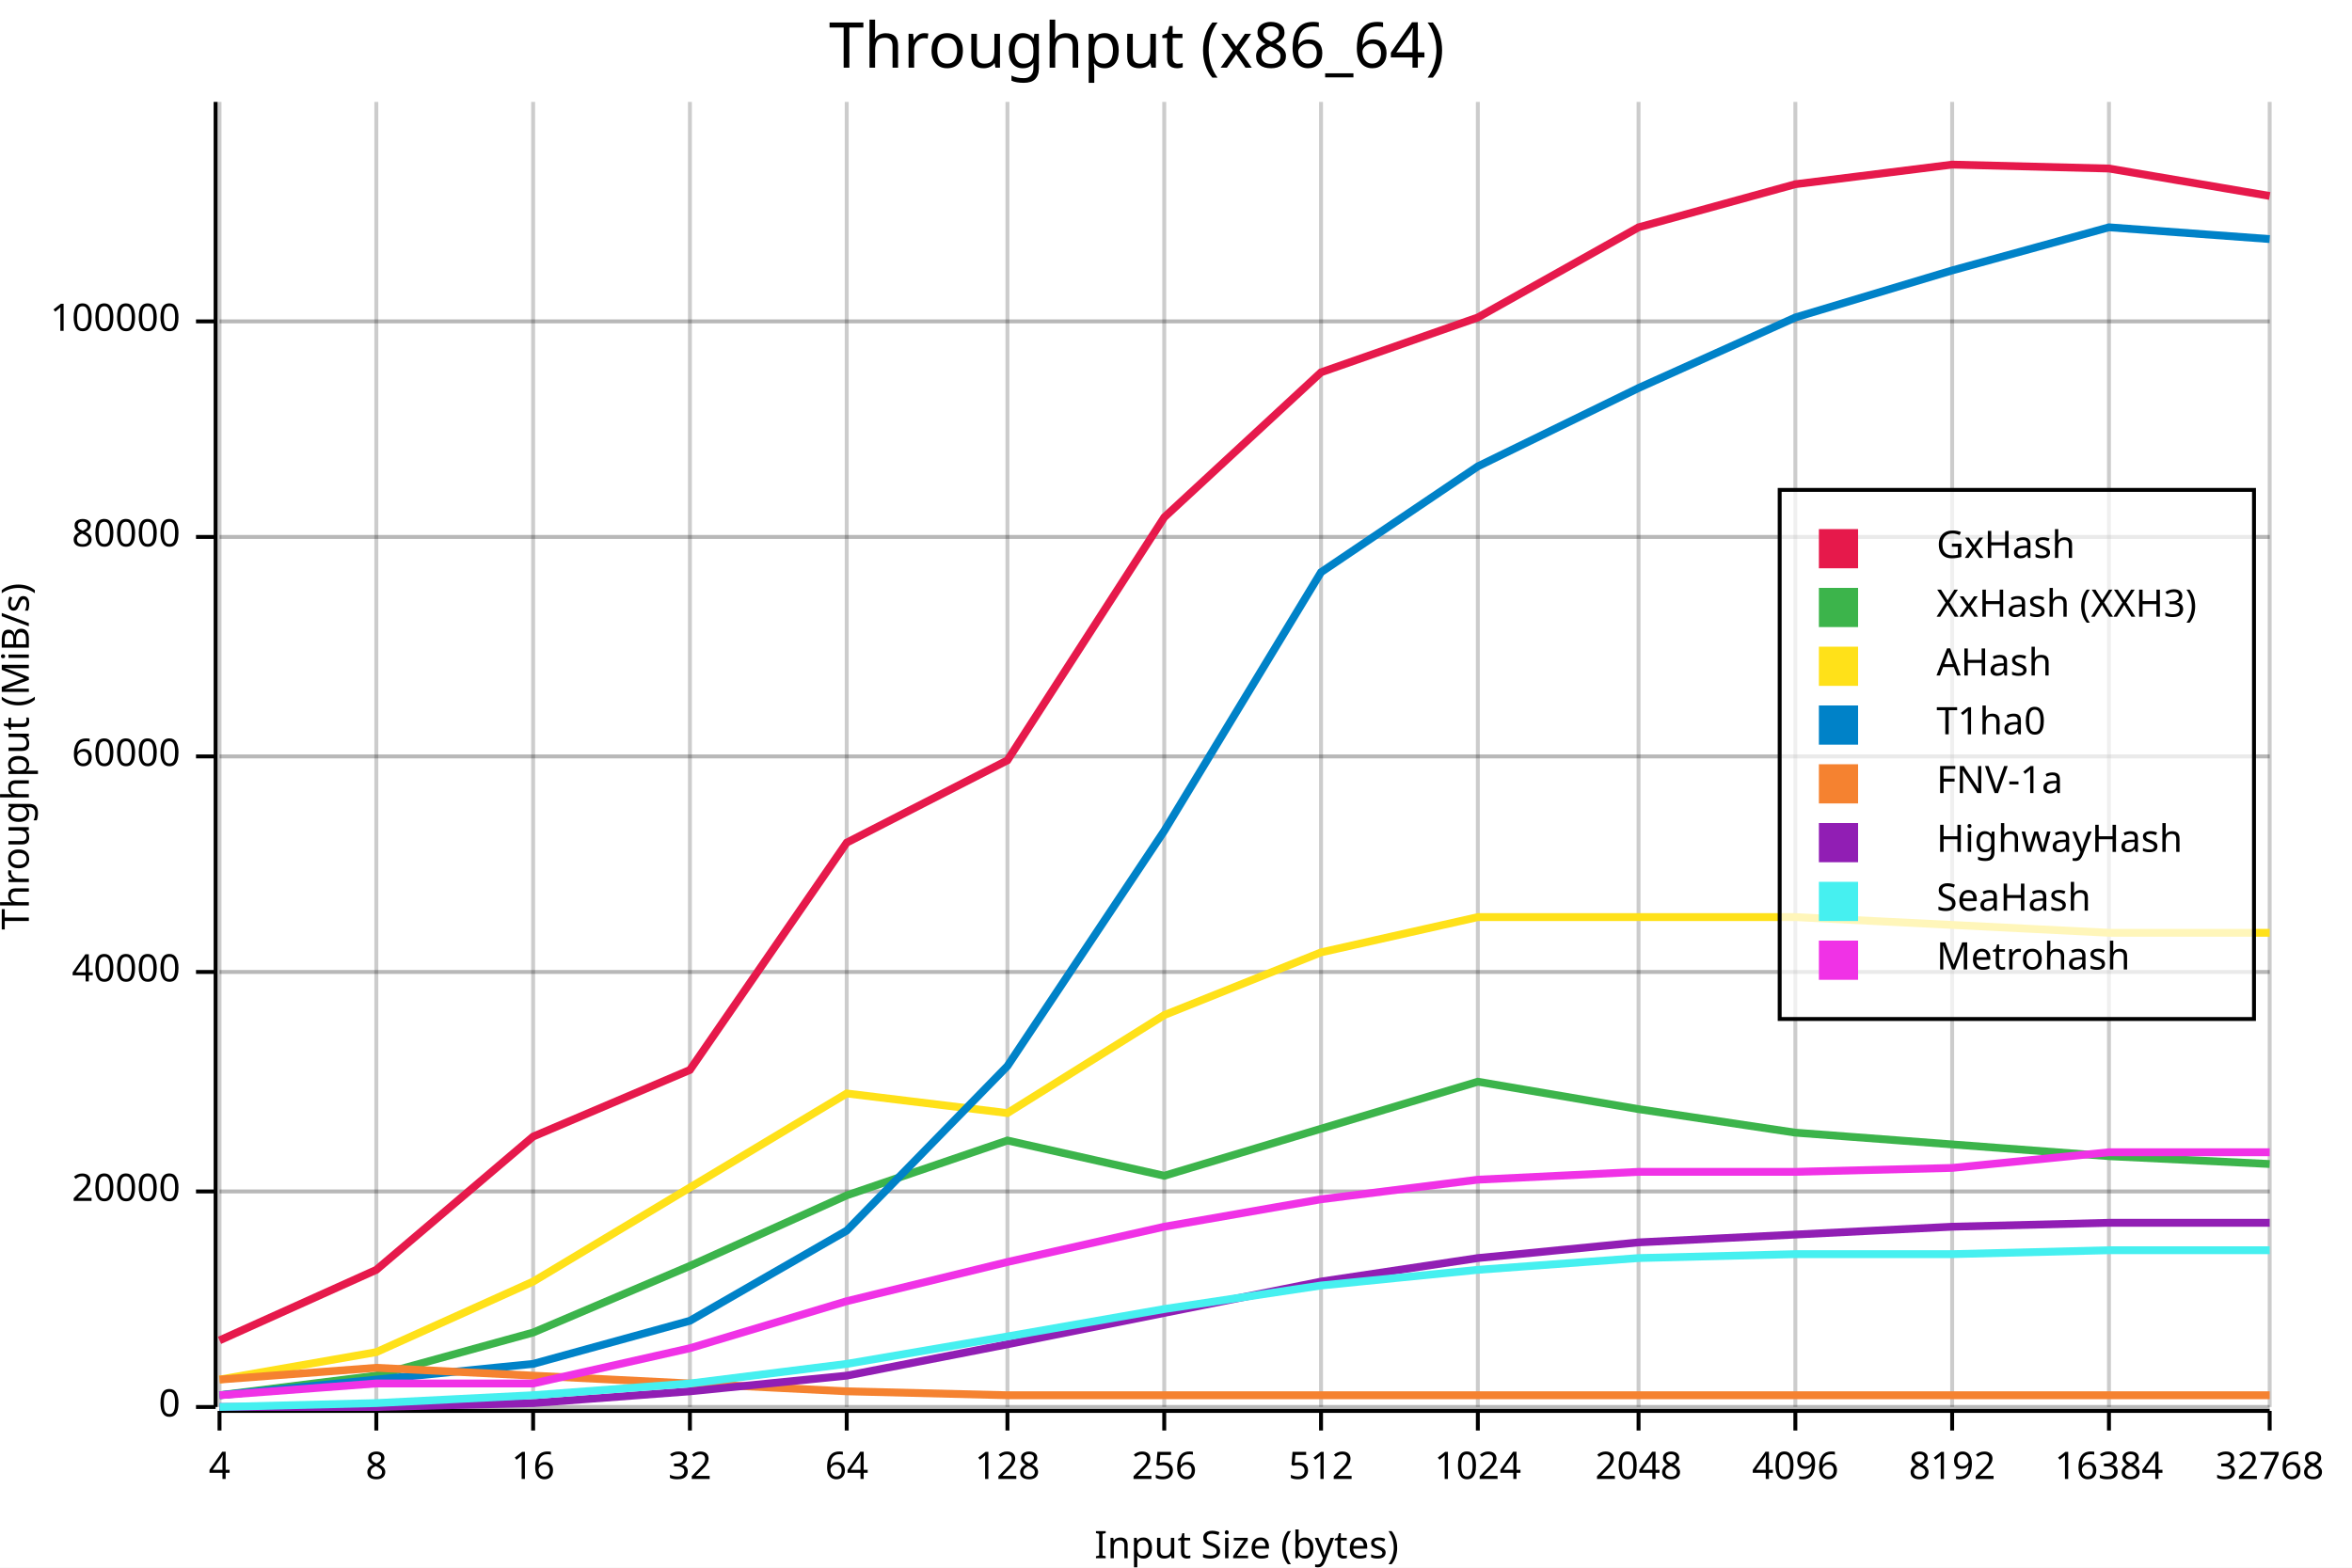
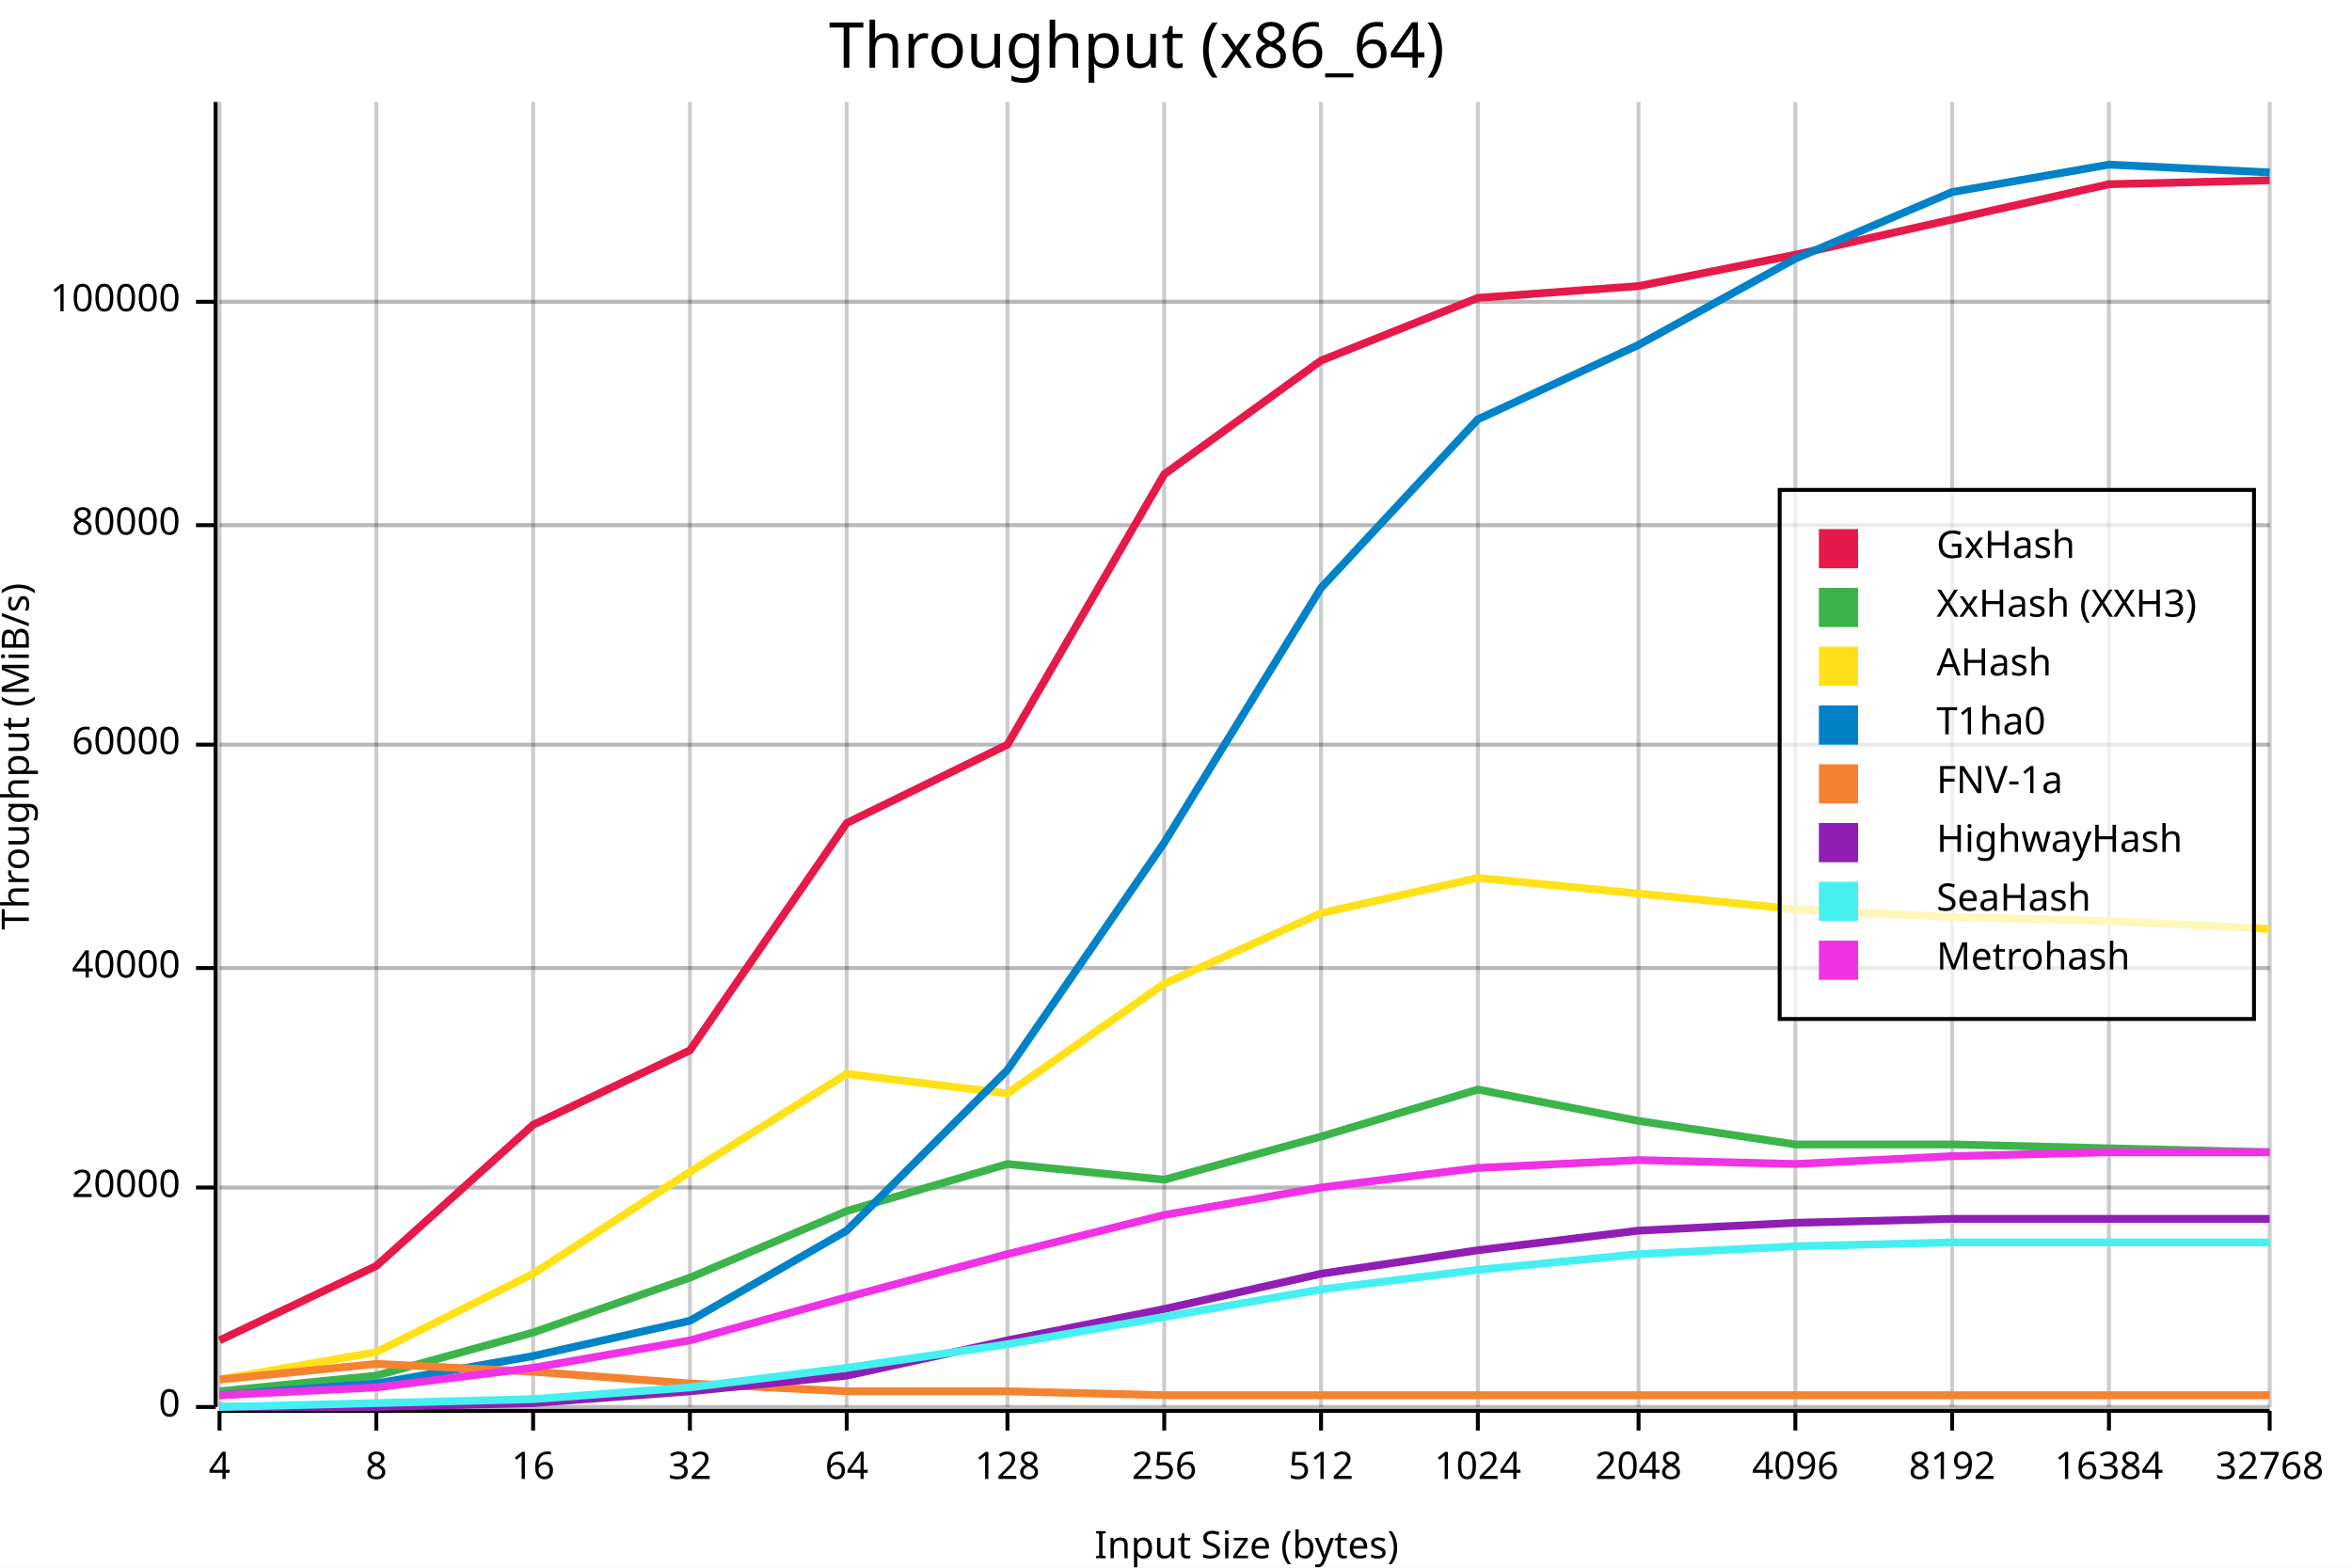
<svg xmlns="http://www.w3.org/2000/svg" width="600" height="400" viewBox="0 0 600 400">
  <rect x="0" y="0" width="600" height="400" opacity="1" fill="#FFFFFF" stroke="none" />
  <text x="290" y="5" dy="0.76em" text-anchor="middle" font-family="sans-serif" font-size="16.129" opacity="1" fill="#000000">
Throughput (x86_64)
</text>
  <line opacity="0.1" stroke="#000000" stroke-width="1" x1="56" y1="359" x2="579" y2="359" />
-   <line opacity="0.1" stroke="#000000" stroke-width="1" x1="56" y1="304" x2="579" y2="304" />
-   <line opacity="0.1" stroke="#000000" stroke-width="1" x1="56" y1="248" x2="579" y2="248" />
-   <line opacity="0.1" stroke="#000000" stroke-width="1" x1="56" y1="193" x2="579" y2="193" />
-   <line opacity="0.1" stroke="#000000" stroke-width="1" x1="56" y1="137" x2="579" y2="137" />
-   <line opacity="0.1" stroke="#000000" stroke-width="1" x1="56" y1="82" x2="579" y2="82" />
+   <line opacity="0.1" stroke="#000000" stroke-width="1" x1="56" y1="303" x2="579" y2="303" />
+   <line opacity="0.1" stroke="#000000" stroke-width="1" x1="56" y1="247" x2="579" y2="247" />
+   <line opacity="0.1" stroke="#000000" stroke-width="1" x1="56" y1="190" x2="579" y2="190" />
+   <line opacity="0.1" stroke="#000000" stroke-width="1" x1="56" y1="134" x2="579" y2="134" />
+   <line opacity="0.1" stroke="#000000" stroke-width="1" x1="56" y1="77" x2="579" y2="77" />
  <text x="0" y="193" dy="0.76em" text-anchor="middle" font-family="sans-serif" font-size="9.677" opacity="1" fill="#000000" transform="rotate(270, 0, 193)">
Throughput (MiB/s)
</text>
  <text x="318" y="400" dy="-0.5ex" text-anchor="middle" font-family="sans-serif" font-size="9.677" opacity="1" fill="#000000">
Input Size (bytes)
</text>
  <line opacity="0.2" stroke="#000000" stroke-width="1" x1="56" y1="359" x2="56" y2="26" />
  <line opacity="0.2" stroke="#000000" stroke-width="1" x1="96" y1="359" x2="96" y2="26" />
  <line opacity="0.2" stroke="#000000" stroke-width="1" x1="136" y1="359" x2="136" y2="26" />
  <line opacity="0.2" stroke="#000000" stroke-width="1" x1="176" y1="359" x2="176" y2="26" />
  <line opacity="0.2" stroke="#000000" stroke-width="1" x1="216" y1="359" x2="216" y2="26" />
  <line opacity="0.2" stroke="#000000" stroke-width="1" x1="257" y1="359" x2="257" y2="26" />
  <line opacity="0.2" stroke="#000000" stroke-width="1" x1="297" y1="359" x2="297" y2="26" />
  <line opacity="0.2" stroke="#000000" stroke-width="1" x1="337" y1="359" x2="337" y2="26" />
  <line opacity="0.2" stroke="#000000" stroke-width="1" x1="377" y1="359" x2="377" y2="26" />
  <line opacity="0.2" stroke="#000000" stroke-width="1" x1="418" y1="359" x2="418" y2="26" />
  <line opacity="0.2" stroke="#000000" stroke-width="1" x1="458" y1="359" x2="458" y2="26" />
  <line opacity="0.2" stroke="#000000" stroke-width="1" x1="498" y1="359" x2="498" y2="26" />
  <line opacity="0.2" stroke="#000000" stroke-width="1" x1="538" y1="359" x2="538" y2="26" />
  <line opacity="0.2" stroke="#000000" stroke-width="1" x1="579" y1="359" x2="579" y2="26" />
  <line opacity="0.2" stroke="#000000" stroke-width="1" x1="56" y1="359" x2="579" y2="359" />
-   <line opacity="0.2" stroke="#000000" stroke-width="1" x1="56" y1="304" x2="579" y2="304" />
-   <line opacity="0.2" stroke="#000000" stroke-width="1" x1="56" y1="248" x2="579" y2="248" />
-   <line opacity="0.2" stroke="#000000" stroke-width="1" x1="56" y1="193" x2="579" y2="193" />
-   <line opacity="0.2" stroke="#000000" stroke-width="1" x1="56" y1="137" x2="579" y2="137" />
-   <line opacity="0.2" stroke="#000000" stroke-width="1" x1="56" y1="82" x2="579" y2="82" />
+   <line opacity="0.2" stroke="#000000" stroke-width="1" x1="56" y1="303" x2="579" y2="303" />
+   <line opacity="0.2" stroke="#000000" stroke-width="1" x1="56" y1="247" x2="579" y2="247" />
+   <line opacity="0.2" stroke="#000000" stroke-width="1" x1="56" y1="190" x2="579" y2="190" />
+   <line opacity="0.2" stroke="#000000" stroke-width="1" x1="56" y1="134" x2="579" y2="134" />
+   <line opacity="0.2" stroke="#000000" stroke-width="1" x1="56" y1="77" x2="579" y2="77" />
  <polyline fill="none" opacity="1" stroke="#000000" stroke-width="1" points="55,26 55,359 " />
  <text x="46" y="359" dy="0.5ex" text-anchor="end" font-family="sans-serif" font-size="9.677" opacity="1" fill="#000000">
0
</text>
  <polyline fill="none" opacity="1" stroke="#000000" stroke-width="1" points="50,359 55,359 " />
-   <text x="46" y="304" dy="0.5ex" text-anchor="end" font-family="sans-serif" font-size="9.677" opacity="1" fill="#000000">
+   <text x="46" y="303" dy="0.5ex" text-anchor="end" font-family="sans-serif" font-size="9.677" opacity="1" fill="#000000">
20000
</text>
-   <polyline fill="none" opacity="1" stroke="#000000" stroke-width="1" points="50,304 55,304 " />
-   <text x="46" y="248" dy="0.5ex" text-anchor="end" font-family="sans-serif" font-size="9.677" opacity="1" fill="#000000">
+   <polyline fill="none" opacity="1" stroke="#000000" stroke-width="1" points="50,303 55,303 " />
+   <text x="46" y="247" dy="0.5ex" text-anchor="end" font-family="sans-serif" font-size="9.677" opacity="1" fill="#000000">
40000
</text>
-   <polyline fill="none" opacity="1" stroke="#000000" stroke-width="1" points="50,248 55,248 " />
-   <text x="46" y="193" dy="0.5ex" text-anchor="end" font-family="sans-serif" font-size="9.677" opacity="1" fill="#000000">
+   <polyline fill="none" opacity="1" stroke="#000000" stroke-width="1" points="50,247 55,247 " />
+   <text x="46" y="190" dy="0.5ex" text-anchor="end" font-family="sans-serif" font-size="9.677" opacity="1" fill="#000000">
60000
</text>
-   <polyline fill="none" opacity="1" stroke="#000000" stroke-width="1" points="50,193 55,193 " />
-   <text x="46" y="137" dy="0.5ex" text-anchor="end" font-family="sans-serif" font-size="9.677" opacity="1" fill="#000000">
+   <polyline fill="none" opacity="1" stroke="#000000" stroke-width="1" points="50,190 55,190 " />
+   <text x="46" y="134" dy="0.5ex" text-anchor="end" font-family="sans-serif" font-size="9.677" opacity="1" fill="#000000">
80000
</text>
-   <polyline fill="none" opacity="1" stroke="#000000" stroke-width="1" points="50,137 55,137 " />
-   <text x="46" y="82" dy="0.5ex" text-anchor="end" font-family="sans-serif" font-size="9.677" opacity="1" fill="#000000">
+   <polyline fill="none" opacity="1" stroke="#000000" stroke-width="1" points="50,134 55,134 " />
+   <text x="46" y="77" dy="0.5ex" text-anchor="end" font-family="sans-serif" font-size="9.677" opacity="1" fill="#000000">
100000
</text>
-   <polyline fill="none" opacity="1" stroke="#000000" stroke-width="1" points="50,82 55,82 " />
+   <polyline fill="none" opacity="1" stroke="#000000" stroke-width="1" points="50,77 55,77 " />
  <polyline fill="none" opacity="1" stroke="#000000" stroke-width="1" points="56,360 579,360 " />
  <text x="56" y="370" dy="0.76em" text-anchor="middle" font-family="sans-serif" font-size="9.677" opacity="1" fill="#000000">
4
</text>
  <polyline fill="none" opacity="1" stroke="#000000" stroke-width="1" points="56,360 56,365 " />
  <text x="96" y="370" dy="0.76em" text-anchor="middle" font-family="sans-serif" font-size="9.677" opacity="1" fill="#000000">
8
</text>
  <polyline fill="none" opacity="1" stroke="#000000" stroke-width="1" points="96,360 96,365 " />
  <text x="136" y="370" dy="0.76em" text-anchor="middle" font-family="sans-serif" font-size="9.677" opacity="1" fill="#000000">
16
</text>
  <polyline fill="none" opacity="1" stroke="#000000" stroke-width="1" points="136,360 136,365 " />
  <text x="176" y="370" dy="0.76em" text-anchor="middle" font-family="sans-serif" font-size="9.677" opacity="1" fill="#000000">
32
</text>
  <polyline fill="none" opacity="1" stroke="#000000" stroke-width="1" points="176,360 176,365 " />
  <text x="216" y="370" dy="0.76em" text-anchor="middle" font-family="sans-serif" font-size="9.677" opacity="1" fill="#000000">
64
</text>
  <polyline fill="none" opacity="1" stroke="#000000" stroke-width="1" points="216,360 216,365 " />
  <text x="257" y="370" dy="0.76em" text-anchor="middle" font-family="sans-serif" font-size="9.677" opacity="1" fill="#000000">
128
</text>
  <polyline fill="none" opacity="1" stroke="#000000" stroke-width="1" points="257,360 257,365 " />
  <text x="297" y="370" dy="0.76em" text-anchor="middle" font-family="sans-serif" font-size="9.677" opacity="1" fill="#000000">
256
</text>
  <polyline fill="none" opacity="1" stroke="#000000" stroke-width="1" points="297,360 297,365 " />
  <text x="337" y="370" dy="0.76em" text-anchor="middle" font-family="sans-serif" font-size="9.677" opacity="1" fill="#000000">
512
</text>
  <polyline fill="none" opacity="1" stroke="#000000" stroke-width="1" points="337,360 337,365 " />
  <text x="377" y="370" dy="0.76em" text-anchor="middle" font-family="sans-serif" font-size="9.677" opacity="1" fill="#000000">
1024
</text>
  <polyline fill="none" opacity="1" stroke="#000000" stroke-width="1" points="377,360 377,365 " />
  <text x="418" y="370" dy="0.76em" text-anchor="middle" font-family="sans-serif" font-size="9.677" opacity="1" fill="#000000">
2048
</text>
  <polyline fill="none" opacity="1" stroke="#000000" stroke-width="1" points="418,360 418,365 " />
  <text x="458" y="370" dy="0.76em" text-anchor="middle" font-family="sans-serif" font-size="9.677" opacity="1" fill="#000000">
4096
</text>
  <polyline fill="none" opacity="1" stroke="#000000" stroke-width="1" points="458,360 458,365 " />
  <text x="498" y="370" dy="0.76em" text-anchor="middle" font-family="sans-serif" font-size="9.677" opacity="1" fill="#000000">
8192
</text>
  <polyline fill="none" opacity="1" stroke="#000000" stroke-width="1" points="498,360 498,365 " />
  <text x="538" y="370" dy="0.76em" text-anchor="middle" font-family="sans-serif" font-size="9.677" opacity="1" fill="#000000">
16384
</text>
  <polyline fill="none" opacity="1" stroke="#000000" stroke-width="1" points="538,360 538,365 " />
  <text x="579" y="370" dy="0.76em" text-anchor="middle" font-family="sans-serif" font-size="9.677" opacity="1" fill="#000000">
32768
</text>
  <polyline fill="none" opacity="1" stroke="#000000" stroke-width="1" points="579,360 579,365 " />
-   <polyline fill="none" opacity="1" stroke="#E6194B" stroke-width="2" points="56,342 96,324 136,290 176,273 216,215 257,194 297,132 337,95 377,81 418,58 458,47 498,42 538,43 579,50 " />
-   <polyline fill="none" opacity="1" stroke="#3CB44B" stroke-width="2" points="56,356 96,351 136,340 176,323 216,305 257,291 297,300 337,288 377,276 418,283 458,289 498,292 538,295 579,297 " />
-   <polyline fill="none" opacity="1" stroke="#FFE119" stroke-width="2" points="56,352 96,345 136,327 176,303 216,279 257,284 297,259 337,243 377,234 418,234 458,234 498,236 538,238 579,238 " />
-   <polyline fill="none" opacity="1" stroke="#0082C8" stroke-width="2" points="56,356 96,352 136,348 176,337 216,314 257,272 297,212 337,146 377,119 418,99 458,81 498,69 538,58 579,61 " />
-   <polyline fill="none" opacity="1" stroke="#F58230" stroke-width="2" points="56,352 96,349 136,351 176,353 216,355 257,356 297,356 337,356 377,356 418,356 458,356 498,356 538,356 579,356 " />
-   <polyline fill="none" opacity="1" stroke="#911EB4" stroke-width="2" points="56,359 96,359 136,358 176,355 216,351 257,343 297,335 337,327 377,321 418,317 458,315 498,313 538,312 579,312 " />
-   <polyline fill="none" opacity="1" stroke="#46F0F0" stroke-width="2" points="56,359 96,358 136,356 176,353 216,348 257,341 297,334 337,328 377,324 418,321 458,320 498,320 538,319 579,319 " />
-   <polyline fill="none" opacity="1" stroke="#F032E6" stroke-width="2" points="56,356 96,353 136,353 176,344 216,332 257,322 297,313 337,306 377,301 418,299 458,299 498,298 538,294 579,294 " />
+   <polyline fill="none" opacity="1" stroke="#E6194B" stroke-width="2" points="56,342 96,323 136,287 176,268 216,210 257,190 297,121 337,92 377,76 418,73 458,65 498,56 538,47 579,46 " />
+   <polyline fill="none" opacity="1" stroke="#3CB44B" stroke-width="2" points="56,355 96,351 136,340 176,326 216,309 257,297 297,301 337,290 377,278 418,286 458,292 498,292 538,293 579,294 " />
+   <polyline fill="none" opacity="1" stroke="#FFE119" stroke-width="2" points="56,352 96,345 136,325 176,299 216,274 257,279 297,251 337,233 377,224 418,228 458,232 498,234 538,235 579,237 " />
+   <polyline fill="none" opacity="1" stroke="#0082C8" stroke-width="2" points="56,356 96,353 136,346 176,337 216,314 257,273 297,215 337,150 377,107 418,88 458,66 498,49 538,42 579,44 " />
+   <polyline fill="none" opacity="1" stroke="#F58230" stroke-width="2" points="56,352 96,348 136,350 176,353 216,355 257,355 297,356 337,356 377,356 418,356 458,356 498,356 538,356 579,356 " />
+   <polyline fill="none" opacity="1" stroke="#911EB4" stroke-width="2" points="56,359 96,359 136,358 176,355 216,351 257,342 297,334 337,325 377,319 418,314 458,312 498,311 538,311 579,311 " />
+   <polyline fill="none" opacity="1" stroke="#46F0F0" stroke-width="2" points="56,359 96,358 136,357 176,354 216,349 257,343 297,336 337,329 377,324 418,320 458,318 498,317 538,317 579,317 " />
+   <polyline fill="none" opacity="1" stroke="#F032E6" stroke-width="2" points="56,356 96,354 136,349 176,342 216,331 257,320 297,310 337,303 377,298 418,296 458,297 498,295 538,294 579,294 " />
  <rect x="454" y="125" width="121" height="135" opacity="0.7" fill="#FFFFFF" stroke="none" />
  <rect x="454" y="125" width="121" height="135" opacity="1" fill="none" stroke="#000000" />
  <text x="494" y="135" dy="0.76em" text-anchor="start" font-family="sans-serif" font-size="9.677" opacity="1" fill="#000000">
GxHash
</text>
  <text x="494" y="150" dy="0.76em" text-anchor="start" font-family="sans-serif" font-size="9.677" opacity="1" fill="#000000">
XxHash (XXH3)
</text>
  <text x="494" y="165" dy="0.76em" text-anchor="start" font-family="sans-serif" font-size="9.677" opacity="1" fill="#000000">
AHash
</text>
  <text x="494" y="180" dy="0.76em" text-anchor="start" font-family="sans-serif" font-size="9.677" opacity="1" fill="#000000">
T1ha0
</text>
  <text x="494" y="195" dy="0.76em" text-anchor="start" font-family="sans-serif" font-size="9.677" opacity="1" fill="#000000">
FNV-1a
</text>
  <text x="494" y="210" dy="0.76em" text-anchor="start" font-family="sans-serif" font-size="9.677" opacity="1" fill="#000000">
HighwayHash
</text>
  <text x="494" y="225" dy="0.76em" text-anchor="start" font-family="sans-serif" font-size="9.677" opacity="1" fill="#000000">
SeaHash
</text>
  <text x="494" y="240" dy="0.76em" text-anchor="start" font-family="sans-serif" font-size="9.677" opacity="1" fill="#000000">
Metrohash
</text>
  <rect x="464" y="135" width="10" height="10" opacity="1" fill="#E6194B" stroke="none" />
  <rect x="464" y="150" width="10" height="10" opacity="1" fill="#3CB44B" stroke="none" />
  <rect x="464" y="165" width="10" height="10" opacity="1" fill="#FFE119" stroke="none" />
  <rect x="464" y="180" width="10" height="10" opacity="1" fill="#0082C8" stroke="none" />
  <rect x="464" y="195" width="10" height="10" opacity="1" fill="#F58230" stroke="none" />
  <rect x="464" y="210" width="10" height="10" opacity="1" fill="#911EB4" stroke="none" />
  <rect x="464" y="225" width="10" height="10" opacity="1" fill="#46F0F0" stroke="none" />
  <rect x="464" y="240" width="10" height="10" opacity="1" fill="#F032E6" stroke="none" />
</svg>
